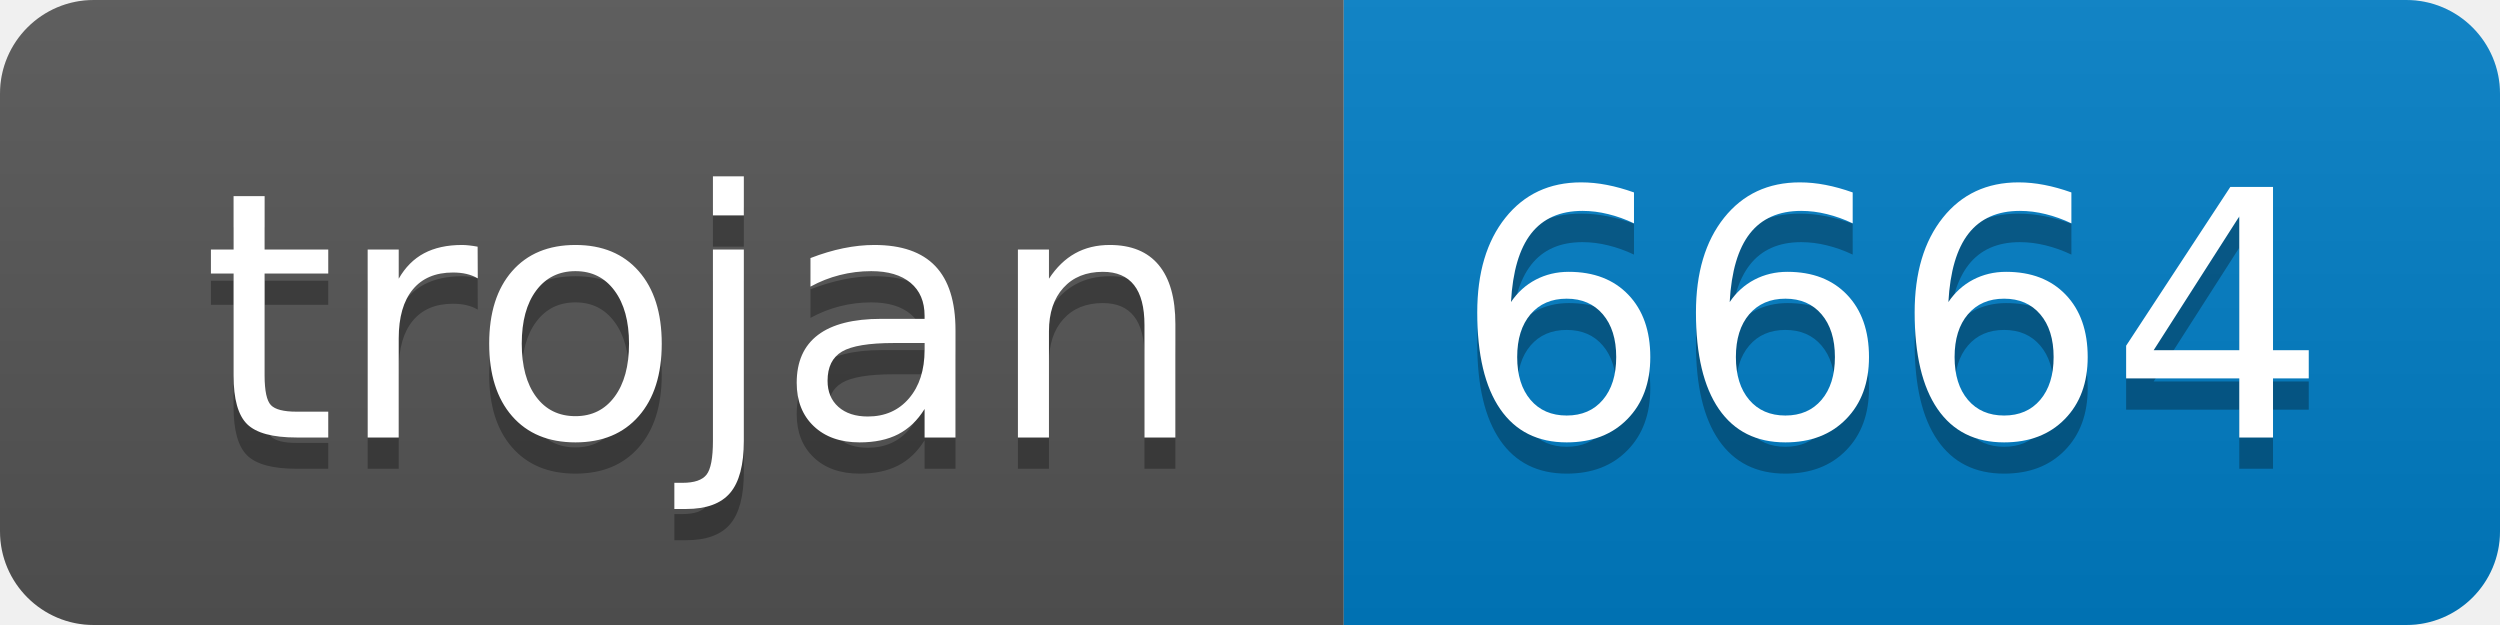
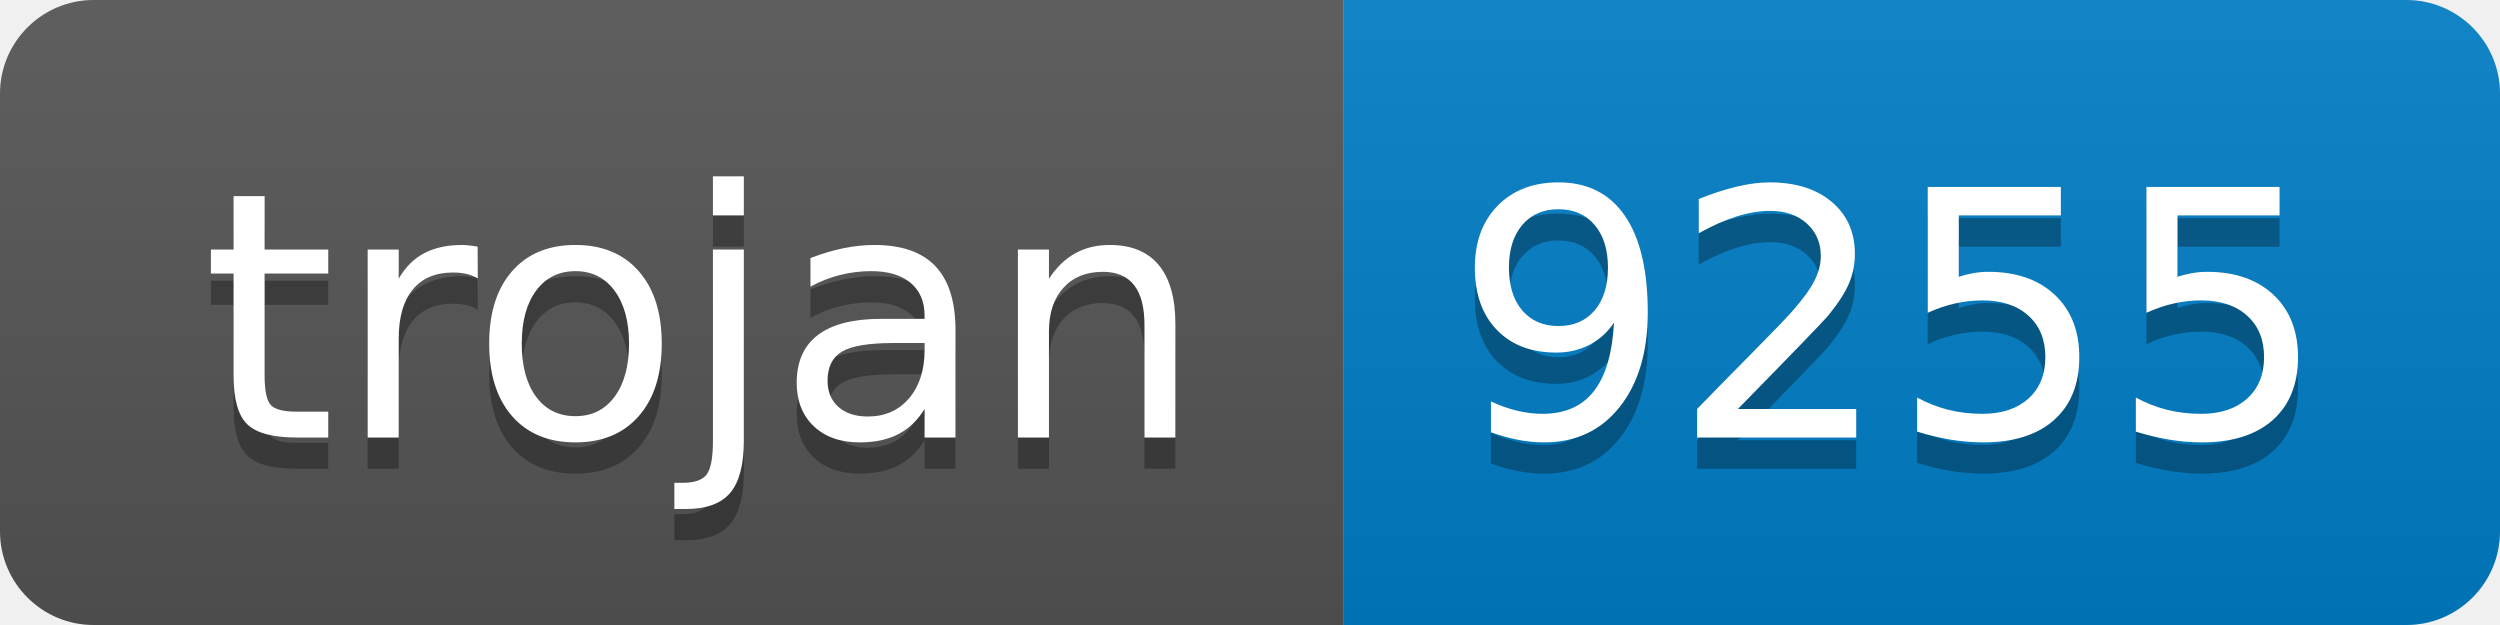
- <svg xmlns="http://www.w3.org/2000/svg" width="80" height="20" role="img" aria-label="trojan: 6664">
+ <svg xmlns="http://www.w3.org/2000/svg" width="80" height="20" role="img" aria-label="trojan: 9255">
  <linearGradient id="s" x2="0" y2="100%">
    <stop offset="0" stop-color="#bbb" stop-opacity=".1" />
    <stop offset="1" stop-opacity=".1" />
  </linearGradient>
  <clipPath id="r">
    <rect width="80" height="20" rx="3" fill="#fff" />
  </clipPath>
  <g clip-path="url(#r)">
    <rect width="43" height="20" fill="#555" />
    <rect x="43" width="37" height="20" fill="#007ec6" />
    <rect width="80" height="20" fill="url(#s)" />
  </g>
  <g fill="#fff" text-anchor="middle" font-family="Verdana,Geneva,DejaVu Sans,sans-serif" text-rendering="geometricPrecision" font-size="110">
    <text aria-hidden="true" x="225" y="150" fill="#010101" fill-opacity=".3" transform="scale(.1)" textLength="330">trojan</text>
    <text x="225" y="140" transform="scale(.1)" fill="#fff" textLength="330">trojan</text>
-     <text aria-hidden="true" x="605" y="150" fill="#010101" fill-opacity=".3" transform="scale(.1)" textLength="270">6664</text>
-     <text x="605" y="140" transform="scale(.1)" fill="#fff" textLength="270">6664</text>
+     <text aria-hidden="true" x="605" y="150" fill="#010101" fill-opacity=".3" transform="scale(.1)" textLength="270">9255</text>
+     <text x="605" y="140" transform="scale(.1)" fill="#fff" textLength="270">9255</text>
  </g>
</svg>
